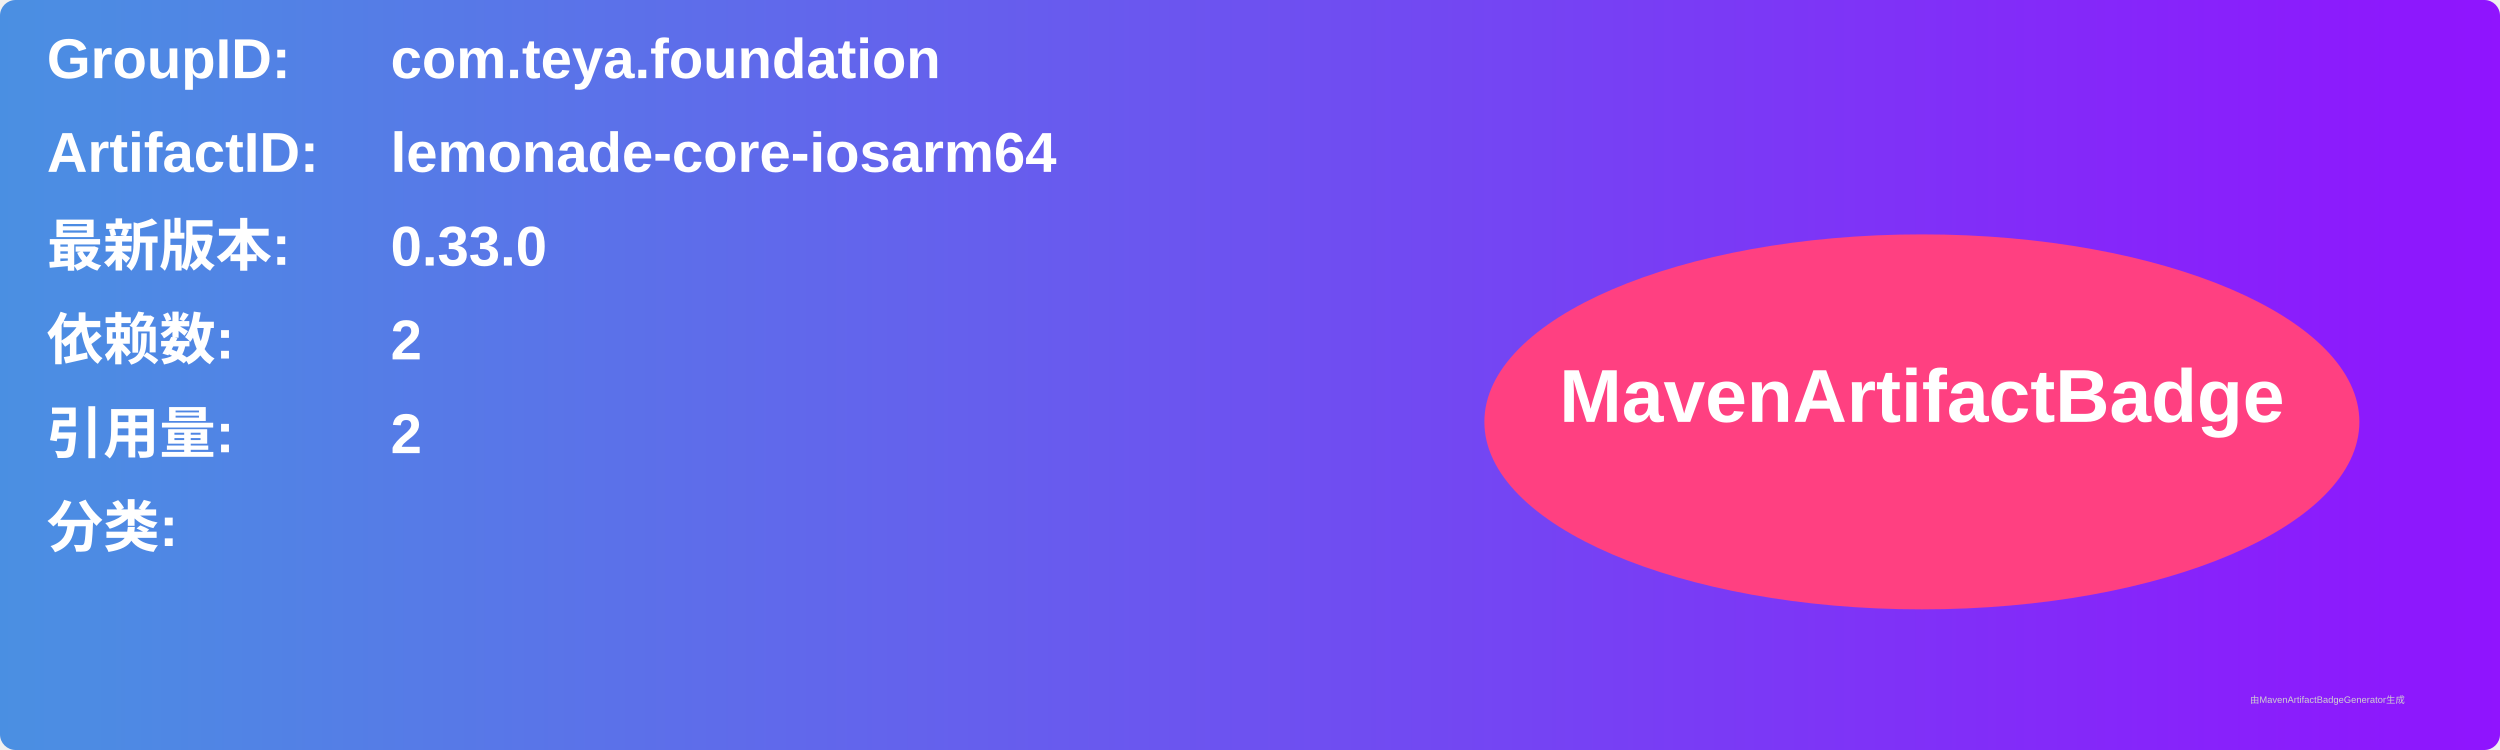
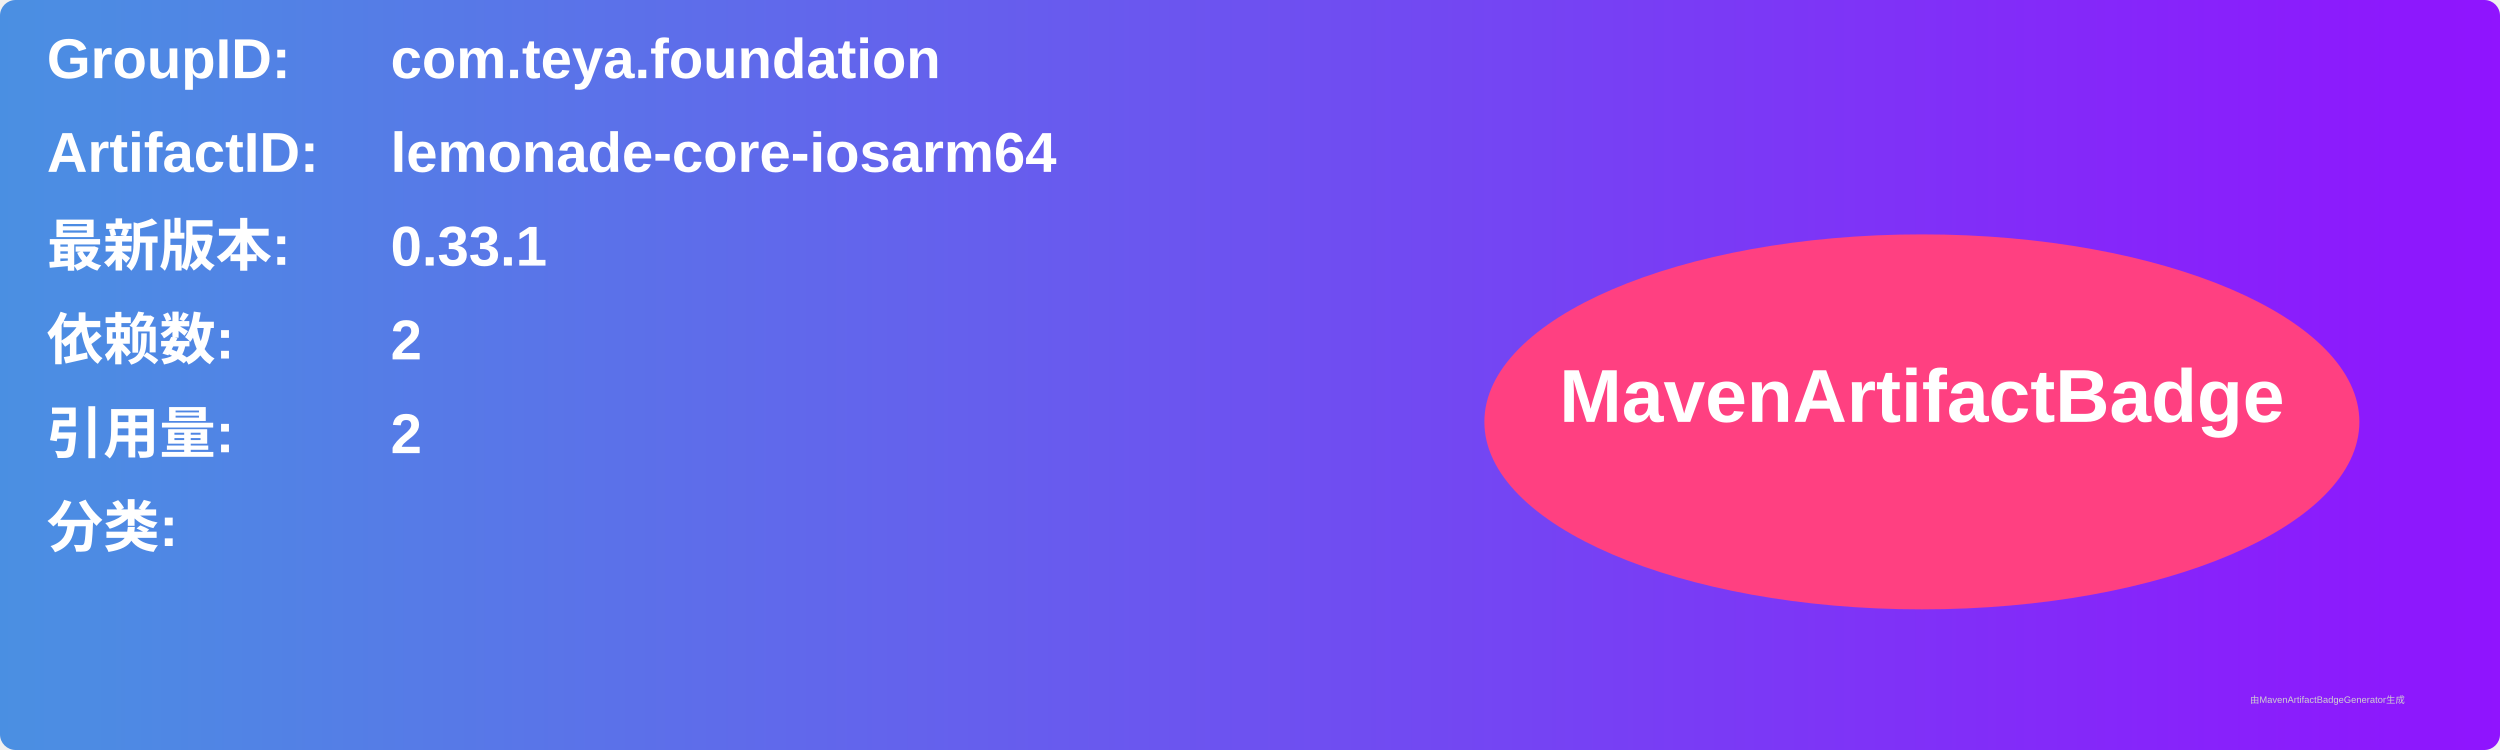
<svg xmlns="http://www.w3.org/2000/svg" width="800" height="240" viewBox="0 0 800 240">
  <linearGradient id="grad" x1="0%" y1="0%" x2="100%" y2="0%">
    <stop offset="0%" stop-color="#4a90e2" />
    <stop offset="100%" stop-color="#9013fe" />
  </linearGradient>
  <rect width="100%" height="100%" rx="5" ry="5" fill="url(#grad)" />
  <g transform="translate(15, 15)">
    <text x="0" y="10" font-family="Arial" font-size="18" fill="white" font-weight="bold" width="260">GroupID:</text>
    <text x="110" y="10" font-family="Arial" font-size="18" fill="white" font-weight="bold" width="460">com.teya.foundation</text>
    <text x="0" y="40" font-family="Arial" font-size="18" fill="white" font-weight="bold" width="260">ArtifactID:</text>
    <text x="110" y="40" font-family="Arial" font-size="18" fill="white" font-weight="bold" width="460">lemonade-core-iosarm64</text>
    <text x="0" y="70" font-family="Arial" font-size="18" fill="white" font-weight="bold">最新版本:</text>
    <text x="110" y="70" font-family="Arial" font-size="18" fill="white" font-weight="bold">
-       <tspan font-weight="bold">0.33.0</tspan>
+       <tspan font-weight="bold">0.33.1</tspan>
    </text>
    <text x="0" y="100" font-family="Arial" font-size="18" fill="white" font-weight="bold">依赖数: </text>
    <text x="110" y="100" font-family="Arial" font-size="18" fill="white">
      <tspan font-weight="bold">2</tspan>
    </text>
    <text x="0" y="130" font-family="Arial" font-size="18" fill="white" font-weight="bold">引用量: </text>
    <text x="110" y="130" font-family="Arial" font-size="18" fill="white">
      <tspan font-weight="bold">2</tspan>
    </text>
    <text x="0" y="160" font-family="Arial" font-size="18" fill="white" font-weight="bold">分类:</text>
    <text x="10" y="190" font-family="Arial" font-size="10" fill="white">
      <tspan font-weight="bold" />
    </text>
    <ellipse cx="600" cy="120" rx="140" ry="60" fill="#ff4081" />
    <text x="600" y="120" text-anchor="middle" font-family="Arial" font-size="24" fill="white" font-weight="bold">MavenArtifactBadge</text>
  </g>
  <text x="720" y="225" font-family="Arial" font-size="3" fill="#d0d0d0">由MavenArtifactBadgeGenerator生成</text>
</svg>
